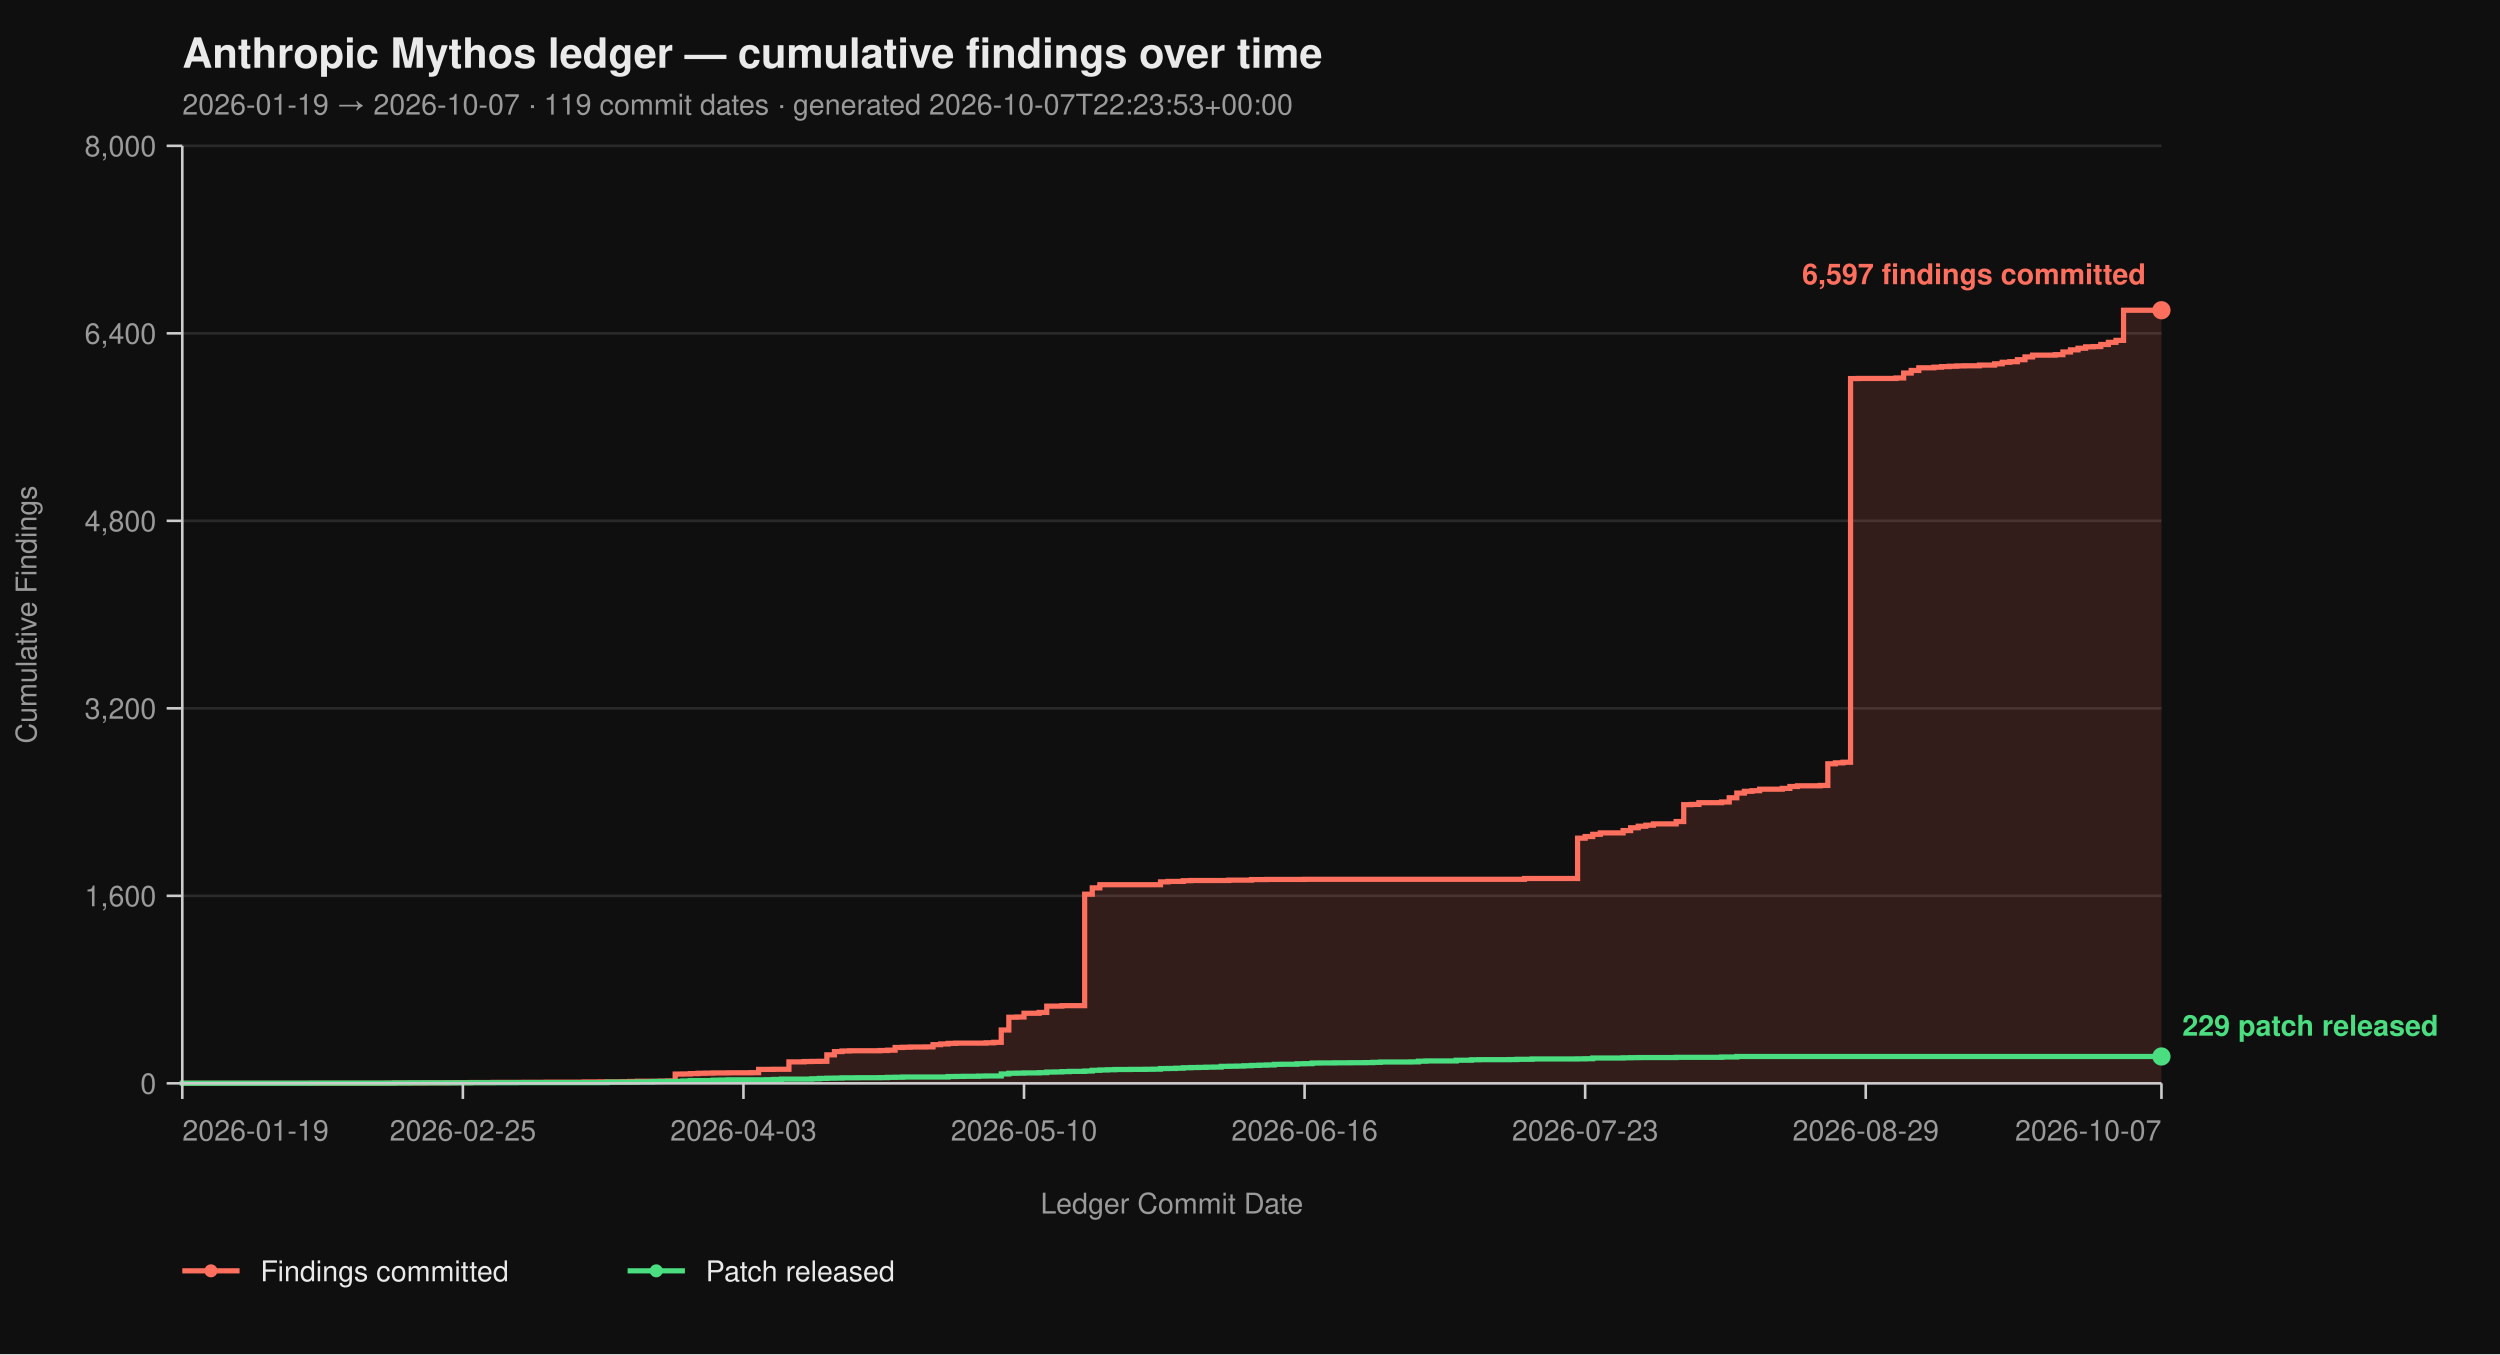
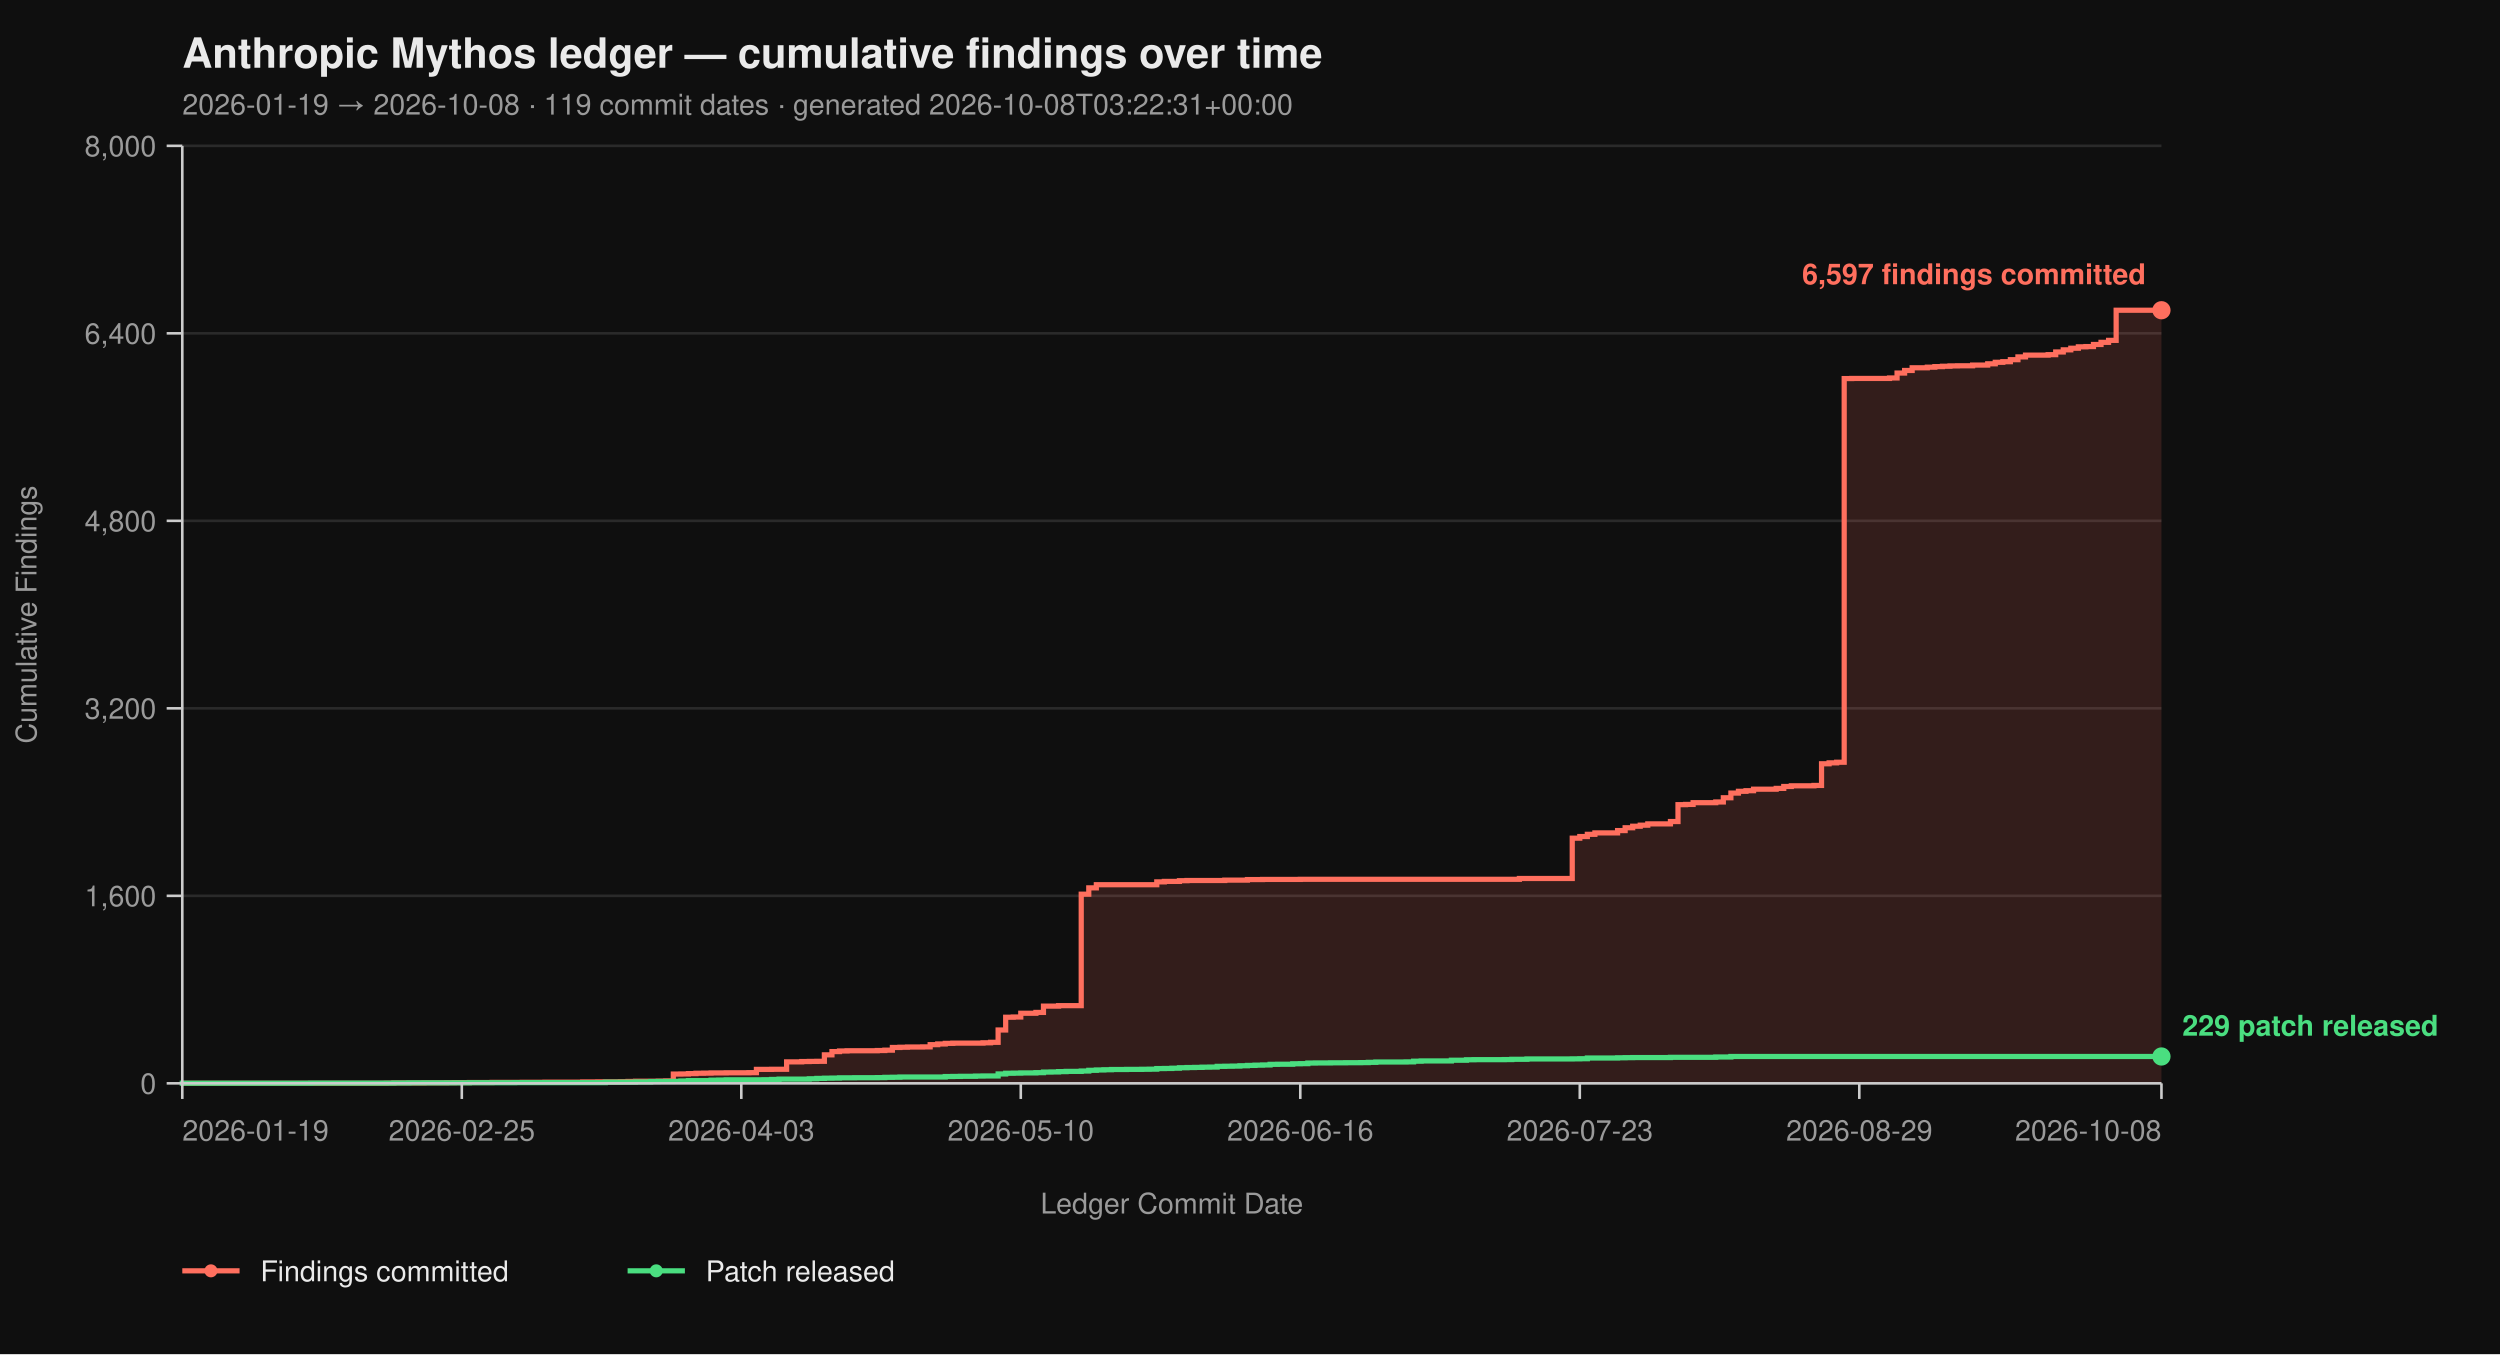
<svg xmlns="http://www.w3.org/2000/svg" viewBox="0 0 960 520" width="960" height="520" font-family="-apple-system, BlinkMacSystemFont, 'Segoe UI', Helvetica, Arial, sans-serif">
  <rect width="100%" height="100%" fill="#0f0f0f" />
  <text x="70" y="26" fill="#eaeaea" font-size="16" font-weight="700">Anthropic Mythos ledger — cumulative findings over time</text>
-   <text x="70" y="44" fill="#9a9a9a" font-size="11">2026-01-19 → 2026-10-07  ·  119 commit dates  ·  generated 2026-10-07T22:23:53+00:00</text>
+   <text x="70" y="44" fill="#9a9a9a" font-size="11">2026-01-19 → 2026-10-08  ·  119 commit dates  ·  generated 2026-10-08T03:22:31+00:00</text>
  <line x1="70" y1="416.00" x2="830" y2="416.00" stroke="#2a2a2a" stroke-width="1" />
  <line x1="70" y1="344.00" x2="830" y2="344.00" stroke="#2a2a2a" stroke-width="1" />
  <line x1="70" y1="272.00" x2="830" y2="272.00" stroke="#2a2a2a" stroke-width="1" />
  <line x1="70" y1="200.00" x2="830" y2="200.00" stroke="#2a2a2a" stroke-width="1" />
  <line x1="70" y1="128.00" x2="830" y2="128.00" stroke="#2a2a2a" stroke-width="1" />
  <line x1="70" y1="56.00" x2="830" y2="56.00" stroke="#2a2a2a" stroke-width="1" />
-   <path d="M 70.00 416.00 L 148.62 416.00 L 148.62 415.95 L 151.53 415.95 L 151.53 415.87 L 163.18 415.87 L 163.18 415.82 L 171.92 415.82 L 171.92 415.77 L 174.83 415.77 L 174.83 415.73 L 180.65 415.73 L 180.65 415.69 L 189.39 415.69 L 189.39 415.64 L 201.03 415.64 L 201.03 415.60 L 209.77 415.60 L 209.77 415.55 L 224.33 415.55 L 224.33 415.46 L 230.15 415.46 L 230.15 415.42 L 238.89 415.42 L 238.89 415.37 L 241.80 415.37 L 241.80 415.28 L 244.71 415.28 L 244.71 415.19 L 253.45 415.19 L 253.45 415.14 L 256.36 415.14 L 256.36 415.06 L 259.27 415.06 L 259.27 412.44 L 262.18 412.44 L 262.18 412.40 L 265.10 412.40 L 265.10 412.26 L 268.01 412.26 L 268.01 412.13 L 270.92 412.13 L 270.92 412.08 L 273.83 412.08 L 273.83 412.00 L 279.66 412.00 L 279.66 411.95 L 288.39 411.95 L 288.39 411.90 L 291.30 411.90 L 291.30 410.64 L 297.13 410.64 L 297.13 410.60 L 302.95 410.60 L 302.95 407.76 L 308.77 407.76 L 308.77 407.63 L 311.69 407.63 L 311.69 407.58 L 314.60 407.58 L 314.60 407.54 L 317.51 407.54 L 317.51 405.06 L 320.42 405.06 L 320.42 403.81 L 323.33 403.81 L 323.33 403.58 L 326.25 403.58 L 326.25 403.49 L 337.89 403.49 L 337.89 403.40 L 340.80 403.40 L 340.80 403.26 L 343.72 403.26 L 343.72 402.23 L 346.63 402.23 L 346.63 402.14 L 349.54 402.14 L 349.54 402.05 L 355.36 402.05 L 355.36 402.00 L 358.28 402.00 L 358.28 401.15 L 361.19 401.15 L 361.19 400.88 L 364.10 400.88 L 364.10 400.65 L 367.01 400.65 L 367.01 400.56 L 378.66 400.56 L 378.66 400.43 L 381.57 400.43 L 381.57 400.25 L 384.48 400.25 L 384.48 395.52 L 387.39 395.52 L 387.39 390.62 L 390.31 390.62 L 390.31 390.53 L 393.22 390.53 L 393.22 389.09 L 399.04 389.09 L 399.04 388.77 L 401.95 388.77 L 401.95 386.35 L 407.78 386.35 L 407.78 386.17 L 416.51 386.17 L 416.51 343.37 L 419.43 343.37 L 419.43 340.94 L 422.34 340.94 L 422.34 339.73 L 445.63 339.73 L 445.63 338.64 L 448.54 338.64 L 448.54 338.46 L 454.37 338.46 L 454.37 338.19 L 457.28 338.19 L 457.28 338.11 L 471.84 338.11 L 471.84 337.97 L 480.57 337.97 L 480.57 337.75 L 486.40 337.75 L 486.40 337.70 L 500.96 337.70 L 500.96 337.65 L 585.40 337.65 L 585.40 337.34 L 605.79 337.34 L 605.79 321.86 L 608.70 321.86 L 608.70 321.23 L 611.61 321.23 L 611.61 320.38 L 614.52 320.38 L 614.52 319.83 L 623.26 319.83 L 623.26 318.94 L 626.17 318.94 L 626.17 317.86 L 629.08 317.86 L 629.08 317.27 L 631.99 317.27 L 631.99 316.87 L 634.90 316.87 L 634.90 316.37 L 643.64 316.37 L 643.64 315.47 L 646.55 315.47 L 646.55 308.99 L 649.46 308.99 L 649.46 308.90 L 652.38 308.90 L 652.38 308.23 L 661.11 308.23 L 661.11 307.96 L 664.02 307.96 L 664.02 306.34 L 666.93 306.34 L 666.93 304.54 L 669.85 304.54 L 669.85 303.86 L 672.76 303.86 L 672.76 303.63 L 675.67 303.63 L 675.67 303.05 L 684.41 303.05 L 684.41 302.74 L 687.32 302.74 L 687.32 302.01 L 690.23 302.01 L 690.23 301.75 L 698.97 301.75 L 698.97 301.61 L 701.88 301.61 L 701.88 293.29 L 704.79 293.29 L 704.79 292.93 L 707.70 292.93 L 707.70 292.70 L 710.61 292.70 L 710.61 145.37 L 713.52 145.37 L 713.52 145.32 L 728.08 145.32 L 728.08 145.14 L 731.00 145.14 L 731.00 143.25 L 733.91 143.25 L 733.91 142.26 L 736.82 142.26 L 736.82 141.23 L 742.64 141.23 L 742.64 141.00 L 745.56 141.00 L 745.56 140.78 L 748.47 140.78 L 748.47 140.64 L 751.38 140.64 L 751.38 140.51 L 754.29 140.51 L 754.29 140.46 L 760.11 140.46 L 760.11 140.19 L 765.94 140.19 L 765.94 139.70 L 768.85 139.70 L 768.85 139.12 L 771.76 139.12 L 771.76 138.89 L 774.67 138.89 L 774.67 138.12 L 777.59 138.12 L 777.59 137.05 L 780.50 137.05 L 780.50 136.37 L 789.23 136.37 L 789.23 136.19 L 792.15 136.19 L 792.15 135.16 L 795.06 135.16 L 795.06 134.34 L 797.97 134.34 L 797.97 133.72 L 800.88 133.72 L 800.88 133.18 L 803.79 133.18 L 803.79 133.08 L 806.70 133.08 L 806.70 132.28 L 809.62 132.28 L 809.62 131.46 L 812.53 131.46 L 812.53 130.70 L 815.44 130.70 L 815.44 119.13 L 830.00 119.13 L 830.00 416.00 Z" fill="#ff6f5e26" stroke="none" />
-   <path d="M 70.00 416.00 L 148.62 416.00 L 148.62 415.95 L 151.53 415.95 L 151.53 415.87 L 163.18 415.87 L 163.18 415.82 L 171.92 415.82 L 171.92 415.77 L 174.83 415.77 L 174.83 415.73 L 180.65 415.73 L 180.65 415.69 L 189.39 415.69 L 189.39 415.64 L 201.03 415.64 L 201.03 415.60 L 209.77 415.60 L 209.77 415.55 L 224.33 415.55 L 224.33 415.46 L 230.15 415.46 L 230.15 415.42 L 238.89 415.42 L 238.89 415.37 L 241.80 415.37 L 241.80 415.28 L 244.71 415.28 L 244.71 415.19 L 253.45 415.19 L 253.45 415.14 L 256.36 415.14 L 256.36 415.06 L 259.27 415.06 L 259.27 412.44 L 262.18 412.44 L 262.18 412.40 L 265.10 412.40 L 265.10 412.26 L 268.01 412.26 L 268.01 412.13 L 270.92 412.13 L 270.92 412.08 L 273.83 412.08 L 273.83 412.00 L 279.66 412.00 L 279.66 411.95 L 288.39 411.95 L 288.39 411.90 L 291.30 411.90 L 291.30 410.64 L 297.13 410.64 L 297.13 410.60 L 302.95 410.60 L 302.95 407.76 L 308.77 407.76 L 308.77 407.63 L 311.69 407.63 L 311.69 407.58 L 314.60 407.58 L 314.60 407.54 L 317.51 407.54 L 317.51 405.06 L 320.42 405.06 L 320.42 403.81 L 323.33 403.81 L 323.33 403.58 L 326.25 403.58 L 326.25 403.49 L 337.89 403.49 L 337.89 403.40 L 340.80 403.40 L 340.80 403.26 L 343.72 403.26 L 343.72 402.23 L 346.63 402.23 L 346.63 402.14 L 349.54 402.14 L 349.54 402.05 L 355.36 402.05 L 355.36 402.00 L 358.28 402.00 L 358.28 401.15 L 361.19 401.15 L 361.19 400.88 L 364.10 400.88 L 364.10 400.65 L 367.01 400.65 L 367.01 400.56 L 378.66 400.56 L 378.66 400.43 L 381.57 400.43 L 381.57 400.25 L 384.48 400.25 L 384.48 395.52 L 387.39 395.52 L 387.39 390.62 L 390.31 390.62 L 390.31 390.53 L 393.22 390.53 L 393.22 389.09 L 399.04 389.09 L 399.04 388.77 L 401.95 388.77 L 401.95 386.35 L 407.78 386.35 L 407.78 386.17 L 416.51 386.17 L 416.51 343.37 L 419.43 343.37 L 419.43 340.94 L 422.34 340.94 L 422.34 339.73 L 445.63 339.73 L 445.63 338.64 L 448.54 338.64 L 448.54 338.46 L 454.37 338.46 L 454.37 338.19 L 457.28 338.19 L 457.28 338.11 L 471.84 338.11 L 471.84 337.97 L 480.57 337.97 L 480.57 337.75 L 486.40 337.75 L 486.40 337.70 L 500.96 337.70 L 500.96 337.65 L 585.40 337.65 L 585.40 337.34 L 605.79 337.34 L 605.79 321.86 L 608.70 321.86 L 608.70 321.23 L 611.61 321.23 L 611.61 320.38 L 614.52 320.38 L 614.52 319.83 L 623.26 319.83 L 623.26 318.94 L 626.17 318.94 L 626.17 317.86 L 629.08 317.86 L 629.08 317.27 L 631.99 317.27 L 631.99 316.87 L 634.90 316.87 L 634.90 316.37 L 643.64 316.37 L 643.64 315.47 L 646.55 315.47 L 646.55 308.99 L 649.46 308.99 L 649.46 308.90 L 652.38 308.90 L 652.38 308.23 L 661.11 308.23 L 661.11 307.96 L 664.02 307.96 L 664.02 306.34 L 666.93 306.34 L 666.93 304.54 L 669.85 304.54 L 669.85 303.86 L 672.76 303.86 L 672.76 303.63 L 675.67 303.63 L 675.67 303.05 L 684.41 303.05 L 684.41 302.74 L 687.32 302.74 L 687.32 302.01 L 690.23 302.01 L 690.23 301.75 L 698.97 301.75 L 698.97 301.61 L 701.88 301.61 L 701.88 293.29 L 704.79 293.29 L 704.79 292.93 L 707.70 292.93 L 707.70 292.70 L 710.61 292.70 L 710.61 145.37 L 713.52 145.37 L 713.52 145.32 L 728.08 145.32 L 728.08 145.14 L 731.00 145.14 L 731.00 143.25 L 733.91 143.25 L 733.91 142.26 L 736.82 142.26 L 736.82 141.23 L 742.64 141.23 L 742.64 141.00 L 745.56 141.00 L 745.56 140.78 L 748.47 140.78 L 748.47 140.64 L 751.38 140.64 L 751.38 140.51 L 754.29 140.51 L 754.29 140.46 L 760.11 140.46 L 760.11 140.19 L 765.94 140.19 L 765.94 139.70 L 768.85 139.70 L 768.85 139.12 L 771.76 139.12 L 771.76 138.89 L 774.67 138.89 L 774.67 138.12 L 777.59 138.12 L 777.59 137.05 L 780.50 137.05 L 780.50 136.37 L 789.23 136.37 L 789.23 136.19 L 792.15 136.19 L 792.15 135.16 L 795.06 135.16 L 795.06 134.34 L 797.97 134.34 L 797.97 133.72 L 800.88 133.72 L 800.88 133.18 L 803.79 133.18 L 803.79 133.08 L 806.70 133.08 L 806.70 132.28 L 809.62 132.28 L 809.62 131.46 L 812.53 131.46 L 812.53 130.70 L 815.44 130.70 L 815.44 119.13 L 830.00 119.13" fill="none" stroke="#ff6f5e" stroke-width="2" stroke-linejoin="miter" stroke-linecap="butt" />
-   <path d="M 70.00 416.00 L 70.00 416.00 L 70.00 415.95 L 119.50 415.95 L 119.50 415.91 L 151.53 415.91 L 151.53 415.87 L 157.36 415.87 L 157.36 415.82 L 180.65 415.82 L 180.65 415.77 L 198.12 415.77 L 198.12 415.73 L 233.07 415.73 L 233.07 415.55 L 244.71 415.55 L 244.71 415.46 L 250.54 415.46 L 250.54 415.32 L 253.45 415.32 L 253.45 415.28 L 259.27 415.28 L 259.27 415.24 L 262.18 415.24 L 262.18 415.10 L 265.10 415.10 L 265.10 414.96 L 273.83 414.96 L 273.83 414.79 L 276.74 414.79 L 276.74 414.74 L 279.66 414.74 L 279.66 414.65 L 294.21 414.65 L 294.21 414.61 L 297.13 414.61 L 297.13 414.51 L 300.04 414.51 L 300.04 414.38 L 311.69 414.38 L 311.69 414.25 L 314.60 414.25 L 314.60 414.11 L 317.51 414.11 L 317.51 414.02 L 320.42 414.02 L 320.42 413.98 L 323.33 413.98 L 323.33 413.88 L 329.16 413.88 L 329.16 413.84 L 337.89 413.84 L 337.89 413.80 L 340.80 413.80 L 340.80 413.70 L 343.72 413.70 L 343.72 413.66 L 346.63 413.66 L 346.63 413.57 L 364.10 413.57 L 364.10 413.39 L 367.01 413.39 L 367.01 413.35 L 369.92 413.35 L 369.92 413.30 L 375.75 413.30 L 375.75 413.21 L 378.66 413.21 L 378.66 413.17 L 384.48 413.17 L 384.48 412.40 L 387.39 412.40 L 387.39 412.13 L 390.31 412.13 L 390.31 412.08 L 393.22 412.08 L 393.22 412.00 L 399.04 412.00 L 399.04 411.90 L 401.95 411.90 L 401.95 411.68 L 404.87 411.68 L 404.87 411.63 L 407.78 411.63 L 407.78 411.50 L 410.69 411.50 L 410.69 411.41 L 416.51 411.41 L 416.51 411.27 L 419.43 411.27 L 419.43 411.00 L 422.34 411.00 L 422.34 410.87 L 425.25 410.87 L 425.25 410.78 L 428.16 410.78 L 428.16 410.69 L 433.98 410.69 L 433.98 410.64 L 439.81 410.64 L 439.81 410.60 L 442.72 410.60 L 442.72 410.56 L 445.63 410.56 L 445.63 410.33 L 448.54 410.33 L 448.54 410.29 L 451.46 410.29 L 451.46 410.19 L 454.37 410.19 L 454.37 410.01 L 457.28 410.01 L 457.28 409.93 L 460.19 409.93 L 460.19 409.88 L 463.10 409.88 L 463.10 409.79 L 466.02 409.79 L 466.02 409.75 L 468.93 409.75 L 468.93 409.48 L 471.84 409.48 L 471.84 409.43 L 474.75 409.43 L 474.75 409.38 L 477.66 409.38 L 477.66 409.25 L 480.57 409.25 L 480.57 409.12 L 483.49 409.12 L 483.49 409.02 L 486.40 409.02 L 486.40 408.94 L 489.31 408.94 L 489.31 408.71 L 492.22 408.71 L 492.22 408.67 L 498.05 408.67 L 498.05 408.49 L 500.96 408.49 L 500.96 408.44 L 503.87 408.44 L 503.87 408.21 L 506.78 408.21 L 506.78 408.17 L 512.61 408.17 L 512.61 408.12 L 518.43 408.12 L 518.43 408.08 L 524.25 408.08 L 524.25 408.04 L 527.16 408.04 L 527.16 407.94 L 530.08 407.94 L 530.08 407.81 L 541.72 407.81 L 541.72 407.76 L 544.64 407.76 L 544.64 407.50 L 547.55 407.50 L 547.55 407.40 L 559.20 407.40 L 559.20 407.13 L 565.02 407.13 L 565.02 406.95 L 567.93 406.95 L 567.93 406.91 L 579.58 406.91 L 579.58 406.87 L 582.49 406.87 L 582.49 406.77 L 588.31 406.77 L 588.31 406.64 L 605.79 406.64 L 605.79 406.60 L 608.70 406.60 L 608.70 406.55 L 611.61 406.55 L 611.61 406.28 L 623.26 406.28 L 623.26 406.19 L 626.17 406.19 L 626.17 406.14 L 629.08 406.14 L 629.08 406.10 L 643.64 406.10 L 643.64 406.01 L 661.11 406.01 L 661.11 405.88 L 666.93 405.88 L 666.93 405.69 L 830.00 405.69" fill="none" stroke="#4ade80" stroke-width="2" stroke-linejoin="miter" stroke-linecap="butt" />
+   <path d="M 70.00 416.00 L 148.32 416.00 L 148.32 415.95 L 151.22 415.95 L 151.22 415.87 L 162.82 415.87 L 162.82 415.82 L 171.53 415.82 L 171.53 415.77 L 174.43 415.77 L 174.43 415.73 L 180.23 415.73 L 180.23 415.69 L 188.93 415.69 L 188.93 415.64 L 200.53 415.64 L 200.53 415.60 L 209.24 415.60 L 209.24 415.55 L 223.74 415.55 L 223.74 415.46 L 229.54 415.46 L 229.54 415.42 L 238.24 415.42 L 238.24 415.37 L 241.15 415.37 L 241.15 415.28 L 244.05 415.28 L 244.05 415.19 L 252.75 415.19 L 252.75 415.14 L 255.65 415.14 L 255.65 415.06 L 258.55 415.06 L 258.55 412.44 L 261.45 412.44 L 261.45 412.40 L 264.35 412.40 L 264.35 412.26 L 267.25 412.26 L 267.25 412.13 L 270.15 412.13 L 270.15 412.08 L 273.05 412.08 L 273.05 412.00 L 278.85 412.00 L 278.85 411.95 L 287.56 411.95 L 287.56 411.90 L 290.46 411.90 L 290.46 410.64 L 296.26 410.64 L 296.26 410.60 L 302.06 410.60 L 302.06 407.76 L 307.86 407.76 L 307.86 407.63 L 310.76 407.63 L 310.76 407.58 L 313.66 407.58 L 313.66 407.54 L 316.56 407.54 L 316.56 405.06 L 319.47 405.06 L 319.47 403.81 L 322.37 403.81 L 322.37 403.58 L 325.27 403.58 L 325.27 403.49 L 336.87 403.49 L 336.87 403.40 L 339.77 403.40 L 339.77 403.26 L 342.67 403.26 L 342.67 402.23 L 345.57 402.23 L 345.57 402.14 L 348.47 402.14 L 348.47 402.05 L 354.27 402.05 L 354.27 402.00 L 357.18 402.00 L 357.18 401.15 L 360.08 401.15 L 360.08 400.88 L 362.98 400.88 L 362.98 400.65 L 365.88 400.65 L 365.88 400.56 L 377.48 400.56 L 377.48 400.43 L 380.38 400.43 L 380.38 400.25 L 383.28 400.25 L 383.28 395.52 L 386.18 395.52 L 386.18 390.62 L 389.08 390.62 L 389.08 390.53 L 391.98 390.53 L 391.98 389.09 L 397.79 389.09 L 397.79 388.77 L 400.69 388.77 L 400.69 386.35 L 406.49 386.35 L 406.49 386.17 L 415.19 386.17 L 415.19 343.37 L 418.09 343.37 L 418.09 340.94 L 420.99 340.94 L 420.99 339.73 L 444.20 339.73 L 444.20 338.64 L 447.10 338.64 L 447.10 338.46 L 452.90 338.46 L 452.90 338.19 L 455.80 338.19 L 455.80 338.11 L 470.31 338.11 L 470.31 337.97 L 479.01 337.97 L 479.01 337.75 L 484.81 337.75 L 484.81 337.70 L 499.31 337.70 L 499.31 337.65 L 583.44 337.65 L 583.44 337.34 L 603.74 337.34 L 603.74 321.86 L 606.64 321.86 L 606.64 321.23 L 609.54 321.23 L 609.54 320.38 L 612.44 320.38 L 612.44 319.83 L 621.15 319.83 L 621.15 318.94 L 624.05 318.94 L 624.05 317.86 L 626.95 317.86 L 626.95 317.27 L 629.85 317.27 L 629.85 316.87 L 632.75 316.87 L 632.75 316.37 L 641.45 316.37 L 641.45 315.47 L 644.35 315.47 L 644.35 308.99 L 647.25 308.99 L 647.25 308.90 L 650.15 308.90 L 650.15 308.23 L 658.85 308.23 L 658.85 307.96 L 661.76 307.96 L 661.76 306.34 L 664.66 306.34 L 664.66 304.54 L 667.56 304.54 L 667.56 303.86 L 670.46 303.86 L 670.46 303.63 L 673.36 303.63 L 673.36 303.05 L 682.06 303.05 L 682.06 302.74 L 684.96 302.74 L 684.96 302.01 L 687.86 302.01 L 687.86 301.75 L 696.56 301.75 L 696.56 301.61 L 699.47 301.61 L 699.47 293.29 L 702.37 293.29 L 702.37 292.93 L 705.27 292.93 L 705.27 292.70 L 708.17 292.70 L 708.17 145.37 L 711.07 145.37 L 711.07 145.32 L 725.57 145.32 L 725.57 145.14 L 728.47 145.14 L 728.47 143.25 L 731.37 143.25 L 731.37 142.26 L 734.27 142.26 L 734.27 141.23 L 740.08 141.23 L 740.08 141.00 L 742.98 141.00 L 742.98 140.78 L 745.88 140.78 L 745.88 140.64 L 748.78 140.64 L 748.78 140.51 L 751.68 140.51 L 751.68 140.46 L 757.48 140.46 L 757.48 140.19 L 763.28 140.19 L 763.28 139.70 L 766.18 139.70 L 766.18 139.12 L 769.08 139.12 L 769.08 138.89 L 771.98 138.89 L 771.98 138.12 L 774.89 138.12 L 774.89 137.05 L 777.79 137.05 L 777.79 136.37 L 786.49 136.37 L 786.49 136.19 L 789.39 136.19 L 789.39 135.16 L 792.29 135.16 L 792.29 134.34 L 795.19 134.34 L 795.19 133.72 L 798.09 133.72 L 798.09 133.18 L 800.99 133.18 L 800.99 133.08 L 803.89 133.08 L 803.89 132.28 L 806.79 132.28 L 806.79 131.46 L 809.69 131.46 L 809.69 130.70 L 812.60 130.70 L 812.60 119.13 L 830.00 119.13 L 830.00 416.00 Z" fill="#ff6f5e26" stroke="none" />
+   <path d="M 70.00 416.00 L 148.32 416.00 L 148.32 415.95 L 151.22 415.95 L 151.22 415.87 L 162.82 415.87 L 162.82 415.82 L 171.53 415.82 L 171.53 415.77 L 174.43 415.77 L 174.43 415.73 L 180.23 415.73 L 180.23 415.69 L 188.93 415.69 L 188.93 415.64 L 200.53 415.64 L 200.53 415.60 L 209.24 415.60 L 209.24 415.55 L 223.74 415.55 L 223.74 415.46 L 229.54 415.46 L 229.54 415.42 L 238.24 415.42 L 238.24 415.37 L 241.15 415.37 L 241.15 415.28 L 244.05 415.28 L 244.05 415.19 L 252.75 415.19 L 252.75 415.14 L 255.65 415.14 L 255.65 415.06 L 258.55 415.06 L 258.55 412.44 L 261.45 412.44 L 261.45 412.40 L 264.35 412.40 L 264.35 412.26 L 267.25 412.26 L 267.25 412.13 L 270.15 412.13 L 270.15 412.08 L 273.05 412.08 L 273.05 412.00 L 278.85 412.00 L 278.85 411.95 L 287.56 411.95 L 287.56 411.90 L 290.46 411.90 L 290.46 410.64 L 296.26 410.64 L 296.26 410.60 L 302.06 410.60 L 302.06 407.76 L 307.86 407.76 L 307.86 407.63 L 310.76 407.63 L 310.76 407.58 L 313.66 407.58 L 313.66 407.54 L 316.56 407.54 L 316.56 405.06 L 319.47 405.06 L 319.47 403.81 L 322.37 403.81 L 322.37 403.58 L 325.27 403.58 L 325.27 403.49 L 336.87 403.49 L 336.87 403.40 L 339.77 403.40 L 339.77 403.26 L 342.67 403.26 L 342.67 402.23 L 345.57 402.23 L 345.57 402.14 L 348.47 402.14 L 348.47 402.05 L 354.27 402.05 L 354.27 402.00 L 357.18 402.00 L 357.18 401.15 L 360.08 401.15 L 360.08 400.88 L 362.98 400.88 L 362.98 400.65 L 365.88 400.65 L 365.88 400.56 L 377.48 400.56 L 377.48 400.43 L 380.38 400.43 L 380.38 400.25 L 383.28 400.25 L 383.28 395.52 L 386.18 395.52 L 386.18 390.62 L 389.08 390.62 L 389.08 390.53 L 391.98 390.53 L 391.98 389.09 L 397.79 389.09 L 397.79 388.77 L 400.69 388.77 L 400.69 386.35 L 406.49 386.35 L 406.49 386.17 L 415.19 386.17 L 415.19 343.37 L 418.09 343.37 L 418.09 340.94 L 420.99 340.94 L 420.99 339.73 L 444.20 339.73 L 444.20 338.64 L 447.10 338.64 L 447.10 338.46 L 452.90 338.46 L 452.90 338.19 L 455.80 338.19 L 455.80 338.11 L 470.31 338.11 L 470.31 337.97 L 479.01 337.97 L 479.01 337.75 L 484.81 337.75 L 484.81 337.70 L 499.31 337.70 L 499.31 337.65 L 583.44 337.65 L 583.44 337.34 L 603.74 337.34 L 603.74 321.86 L 606.64 321.86 L 606.64 321.23 L 609.54 321.23 L 609.54 320.38 L 612.44 320.38 L 612.44 319.83 L 621.15 319.83 L 621.15 318.94 L 624.05 318.94 L 624.05 317.86 L 626.95 317.86 L 626.95 317.27 L 629.85 317.27 L 629.85 316.87 L 632.75 316.87 L 632.75 316.37 L 641.45 316.37 L 641.45 315.47 L 644.35 315.47 L 644.35 308.99 L 647.25 308.99 L 647.25 308.90 L 650.15 308.90 L 650.15 308.23 L 658.85 308.23 L 658.85 307.96 L 661.76 307.96 L 661.76 306.34 L 664.66 306.34 L 664.66 304.54 L 667.56 304.54 L 667.56 303.86 L 670.46 303.86 L 670.46 303.63 L 673.36 303.63 L 673.36 303.05 L 682.06 303.05 L 682.06 302.74 L 684.96 302.74 L 684.96 302.01 L 687.86 302.01 L 687.86 301.75 L 696.56 301.75 L 696.56 301.61 L 699.47 301.61 L 699.47 293.29 L 702.37 293.29 L 702.37 292.93 L 705.27 292.93 L 705.27 292.70 L 708.17 292.70 L 708.17 145.37 L 711.07 145.37 L 711.07 145.32 L 725.57 145.32 L 725.57 145.14 L 728.47 145.14 L 728.47 143.25 L 731.37 143.25 L 731.37 142.26 L 734.27 142.26 L 734.27 141.23 L 740.08 141.23 L 740.08 141.00 L 742.98 141.00 L 742.98 140.78 L 745.88 140.78 L 745.88 140.64 L 748.78 140.64 L 748.78 140.51 L 751.68 140.51 L 751.68 140.46 L 757.48 140.46 L 757.48 140.19 L 763.28 140.19 L 763.28 139.70 L 766.18 139.70 L 766.18 139.12 L 769.08 139.12 L 769.08 138.89 L 771.98 138.89 L 771.98 138.12 L 774.89 138.12 L 774.89 137.05 L 777.79 137.05 L 777.79 136.37 L 786.49 136.37 L 786.49 136.19 L 789.39 136.19 L 789.39 135.16 L 792.29 135.16 L 792.29 134.34 L 795.19 134.34 L 795.19 133.72 L 798.09 133.72 L 798.09 133.18 L 800.99 133.18 L 800.99 133.08 L 803.89 133.08 L 803.89 132.28 L 806.79 132.28 L 806.79 131.46 L 809.69 131.46 L 809.69 130.70 L 812.60 130.70 L 812.60 119.13 L 830.00 119.13" fill="none" stroke="#ff6f5e" stroke-width="2" stroke-linejoin="miter" stroke-linecap="butt" />
+   <path d="M 70.00 416.00 L 70.00 416.00 L 70.00 415.95 L 119.31 415.95 L 119.31 415.91 L 151.22 415.91 L 151.22 415.87 L 157.02 415.87 L 157.02 415.82 L 180.23 415.82 L 180.23 415.77 L 197.63 415.77 L 197.63 415.73 L 232.44 415.73 L 232.44 415.55 L 244.05 415.55 L 244.05 415.46 L 249.85 415.46 L 249.85 415.32 L 252.75 415.32 L 252.75 415.28 L 258.55 415.28 L 258.55 415.24 L 261.45 415.24 L 261.45 415.10 L 264.35 415.10 L 264.35 414.96 L 273.05 414.96 L 273.05 414.79 L 275.95 414.79 L 275.95 414.74 L 278.85 414.74 L 278.85 414.65 L 293.36 414.65 L 293.36 414.61 L 296.26 414.61 L 296.26 414.51 L 299.16 414.51 L 299.16 414.38 L 310.76 414.38 L 310.76 414.25 L 313.66 414.25 L 313.66 414.11 L 316.56 414.11 L 316.56 414.02 L 319.47 414.02 L 319.47 413.98 L 322.37 413.98 L 322.37 413.88 L 328.17 413.88 L 328.17 413.84 L 336.87 413.84 L 336.87 413.80 L 339.77 413.80 L 339.77 413.70 L 342.67 413.70 L 342.67 413.66 L 345.57 413.66 L 345.57 413.57 L 362.98 413.57 L 362.98 413.39 L 365.88 413.39 L 365.88 413.35 L 368.78 413.35 L 368.78 413.30 L 374.58 413.30 L 374.58 413.21 L 377.48 413.21 L 377.48 413.17 L 383.28 413.17 L 383.28 412.40 L 386.18 412.40 L 386.18 412.13 L 389.08 412.13 L 389.08 412.08 L 391.98 412.08 L 391.98 412.00 L 397.79 412.00 L 397.79 411.90 L 400.69 411.90 L 400.69 411.68 L 403.59 411.68 L 403.59 411.63 L 406.49 411.63 L 406.49 411.50 L 409.39 411.50 L 409.39 411.41 L 415.19 411.41 L 415.19 411.27 L 418.09 411.27 L 418.09 411.00 L 420.99 411.00 L 420.99 410.87 L 423.89 410.87 L 423.89 410.78 L 426.79 410.78 L 426.79 410.69 L 432.60 410.69 L 432.60 410.64 L 438.40 410.64 L 438.40 410.60 L 441.30 410.60 L 441.30 410.56 L 444.20 410.56 L 444.20 410.33 L 447.10 410.33 L 447.10 410.29 L 450.00 410.29 L 450.00 410.19 L 452.90 410.19 L 452.90 410.01 L 455.80 410.01 L 455.80 409.93 L 458.70 409.93 L 458.70 409.88 L 461.60 409.88 L 461.60 409.79 L 464.50 409.79 L 464.50 409.75 L 467.40 409.75 L 467.40 409.48 L 470.31 409.48 L 470.31 409.43 L 473.21 409.43 L 473.21 409.38 L 476.11 409.38 L 476.11 409.25 L 479.01 409.25 L 479.01 409.12 L 481.91 409.12 L 481.91 409.02 L 484.81 409.02 L 484.81 408.94 L 487.71 408.94 L 487.71 408.71 L 490.61 408.71 L 490.61 408.67 L 496.41 408.67 L 496.41 408.49 L 499.31 408.49 L 499.31 408.44 L 502.21 408.44 L 502.21 408.21 L 505.11 408.21 L 505.11 408.17 L 510.92 408.17 L 510.92 408.12 L 516.72 408.12 L 516.72 408.08 L 522.52 408.08 L 522.52 408.04 L 525.42 408.04 L 525.42 407.94 L 528.32 407.94 L 528.32 407.81 L 539.92 407.81 L 539.92 407.76 L 542.82 407.76 L 542.82 407.50 L 545.73 407.50 L 545.73 407.40 L 557.33 407.40 L 557.33 407.13 L 563.13 407.13 L 563.13 406.95 L 566.03 406.95 L 566.03 406.91 L 577.63 406.91 L 577.63 406.87 L 580.53 406.87 L 580.53 406.77 L 586.34 406.77 L 586.34 406.64 L 603.74 406.64 L 603.74 406.60 L 606.64 406.60 L 606.64 406.55 L 609.54 406.55 L 609.54 406.28 L 621.15 406.28 L 621.15 406.19 L 624.05 406.19 L 624.05 406.14 L 626.95 406.14 L 626.95 406.10 L 641.45 406.10 L 641.45 406.01 L 658.85 406.01 L 658.85 405.88 L 664.66 405.88 L 664.66 405.69 L 830.00 405.69" fill="none" stroke="#4ade80" stroke-width="2" stroke-linejoin="miter" stroke-linecap="butt" />
  <line x1="70" y1="56" x2="70" y2="416" stroke="#cccccc" stroke-width="1" />
  <line x1="70" y1="416" x2="830" y2="416" stroke="#cccccc" stroke-width="1" />
  <line x1="64" y1="416.00" x2="70" y2="416.00" stroke="#cccccc" stroke-width="1" />
  <line x1="64" y1="344.00" x2="70" y2="344.00" stroke="#cccccc" stroke-width="1" />
  <line x1="64" y1="272.00" x2="70" y2="272.00" stroke="#cccccc" stroke-width="1" />
  <line x1="64" y1="200.00" x2="70" y2="200.00" stroke="#cccccc" stroke-width="1" />
  <line x1="64" y1="128.00" x2="70" y2="128.00" stroke="#cccccc" stroke-width="1" />
  <line x1="64" y1="56.00" x2="70" y2="56.00" stroke="#cccccc" stroke-width="1" />
  <text x="60" y="420.00" text-anchor="end" fill="#9a9a9a" font-size="11">0</text>
  <text x="60" y="348.00" text-anchor="end" fill="#9a9a9a" font-size="11">1,600</text>
  <text x="60" y="276.00" text-anchor="end" fill="#9a9a9a" font-size="11">3,200</text>
  <text x="60" y="204.00" text-anchor="end" fill="#9a9a9a" font-size="11">4,800</text>
  <text x="60" y="132.00" text-anchor="end" fill="#9a9a9a" font-size="11">6,400</text>
  <text x="60" y="60.00" text-anchor="end" fill="#9a9a9a" font-size="11">8,000</text>
  <text x="14" y="236.00" fill="#9a9a9a" font-size="11" transform="rotate(-90 14 236.00)" text-anchor="middle">Cumulative Findings</text>
  <line x1="70.00" y1="416" x2="70.00" y2="422" stroke="#cccccc" stroke-width="1" />
-   <line x1="177.74" y1="416" x2="177.74" y2="422" stroke="#cccccc" stroke-width="1" />
-   <line x1="285.48" y1="416" x2="285.48" y2="422" stroke="#cccccc" stroke-width="1" />
-   <line x1="393.22" y1="416" x2="393.22" y2="422" stroke="#cccccc" stroke-width="1" />
-   <line x1="500.96" y1="416" x2="500.96" y2="422" stroke="#cccccc" stroke-width="1" />
-   <line x1="608.70" y1="416" x2="608.70" y2="422" stroke="#cccccc" stroke-width="1" />
-   <line x1="716.44" y1="416" x2="716.44" y2="422" stroke="#cccccc" stroke-width="1" />
+   <line x1="177.33" y1="416" x2="177.33" y2="422" stroke="#cccccc" stroke-width="1" />
+   <line x1="284.66" y1="416" x2="284.66" y2="422" stroke="#cccccc" stroke-width="1" />
+   <line x1="391.98" y1="416" x2="391.98" y2="422" stroke="#cccccc" stroke-width="1" />
+   <line x1="499.31" y1="416" x2="499.31" y2="422" stroke="#cccccc" stroke-width="1" />
+   <line x1="606.64" y1="416" x2="606.64" y2="422" stroke="#cccccc" stroke-width="1" />
+   <line x1="713.97" y1="416" x2="713.97" y2="422" stroke="#cccccc" stroke-width="1" />
  <line x1="830.00" y1="416" x2="830.00" y2="422" stroke="#cccccc" stroke-width="1" />
  <text x="70.00" y="438" text-anchor="start" fill="#9a9a9a" font-size="11">2026-01-19</text>
-   <text x="177.74" y="438" text-anchor="middle" fill="#9a9a9a" font-size="11">2026-02-25</text>
-   <text x="285.48" y="438" text-anchor="middle" fill="#9a9a9a" font-size="11">2026-04-03</text>
-   <text x="393.22" y="438" text-anchor="middle" fill="#9a9a9a" font-size="11">2026-05-10</text>
-   <text x="500.96" y="438" text-anchor="middle" fill="#9a9a9a" font-size="11">2026-06-16</text>
-   <text x="608.70" y="438" text-anchor="middle" fill="#9a9a9a" font-size="11">2026-07-23</text>
-   <text x="716.44" y="438" text-anchor="middle" fill="#9a9a9a" font-size="11">2026-08-29</text>
-   <text x="830.00" y="438" text-anchor="end" fill="#9a9a9a" font-size="11">2026-10-07</text>
+   <text x="177.33" y="438" text-anchor="middle" fill="#9a9a9a" font-size="11">2026-02-25</text>
+   <text x="284.66" y="438" text-anchor="middle" fill="#9a9a9a" font-size="11">2026-04-03</text>
+   <text x="391.98" y="438" text-anchor="middle" fill="#9a9a9a" font-size="11">2026-05-10</text>
+   <text x="499.31" y="438" text-anchor="middle" fill="#9a9a9a" font-size="11">2026-06-16</text>
+   <text x="606.64" y="438" text-anchor="middle" fill="#9a9a9a" font-size="11">2026-07-23</text>
+   <text x="713.97" y="438" text-anchor="middle" fill="#9a9a9a" font-size="11">2026-08-29</text>
+   <text x="830.00" y="438" text-anchor="end" fill="#9a9a9a" font-size="11">2026-10-08</text>
  <text x="450.00" y="466" fill="#9a9a9a" font-size="11" text-anchor="middle">Ledger Commit Date</text>
  <circle cx="830.00" cy="119.13" r="3.5" fill="#ff6f5e" />
  <text x="824.00" y="109.13" text-anchor="end" fill="#ff6f5e" font-size="11" font-weight="600">6,597 findings committed</text>
  <circle cx="830.00" cy="405.69" r="3.5" fill="#4ade80" />
  <text x="838.00" y="397.69" text-anchor="start" fill="#4ade80" font-size="11" font-weight="600">229 patch released</text>
  <line x1="70" y1="488" x2="92" y2="488" stroke="#ff6f5e" stroke-width="2" />
  <circle cx="81" cy="488" r="2.5" fill="#ff6f5e" />
  <text x="100" y="492" fill="#eaeaea" font-size="11">Findings committed</text>
  <line x1="241.0" y1="488" x2="263.0" y2="488" stroke="#4ade80" stroke-width="2" />
  <circle cx="252.0" cy="488" r="2.5" fill="#4ade80" />
  <text x="271.0" y="492" fill="#eaeaea" font-size="11">Patch released</text>
</svg>
